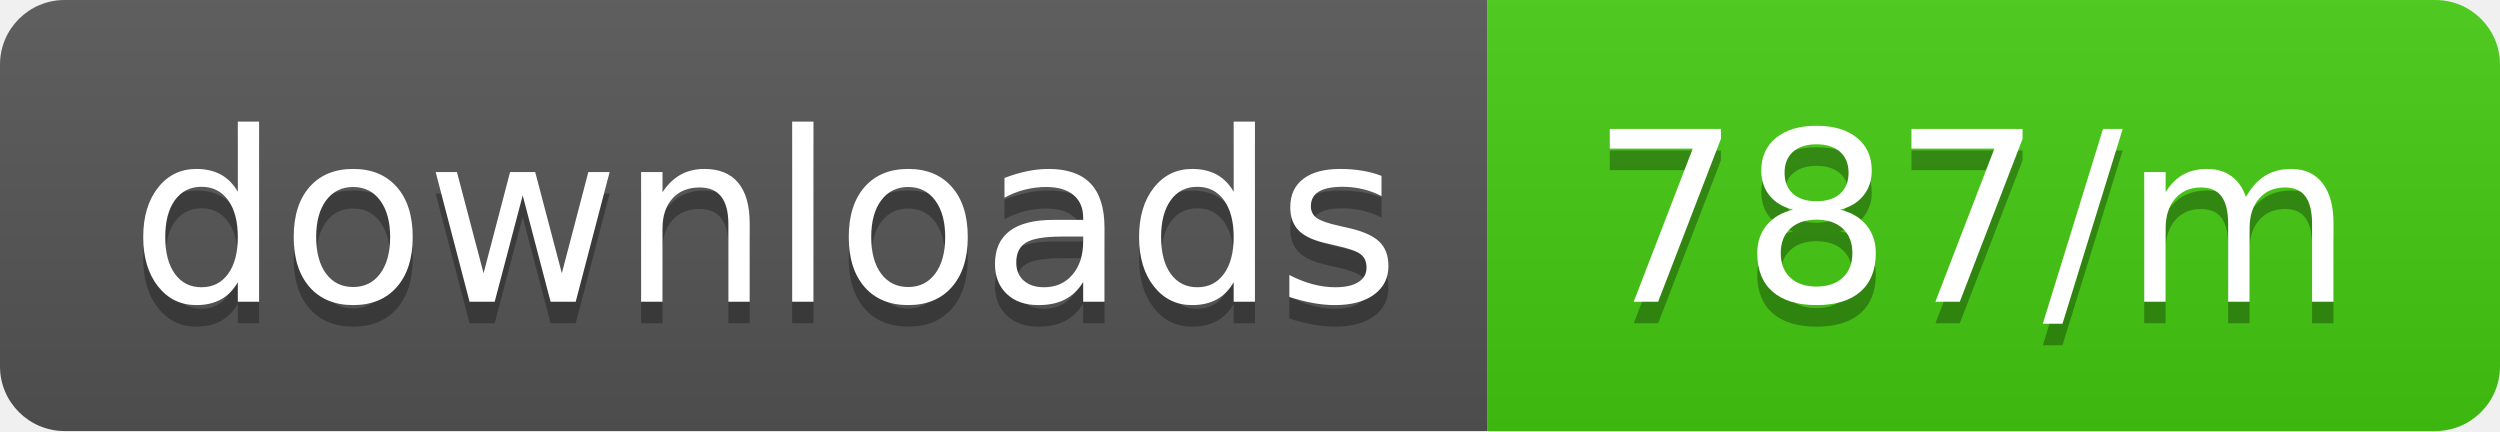
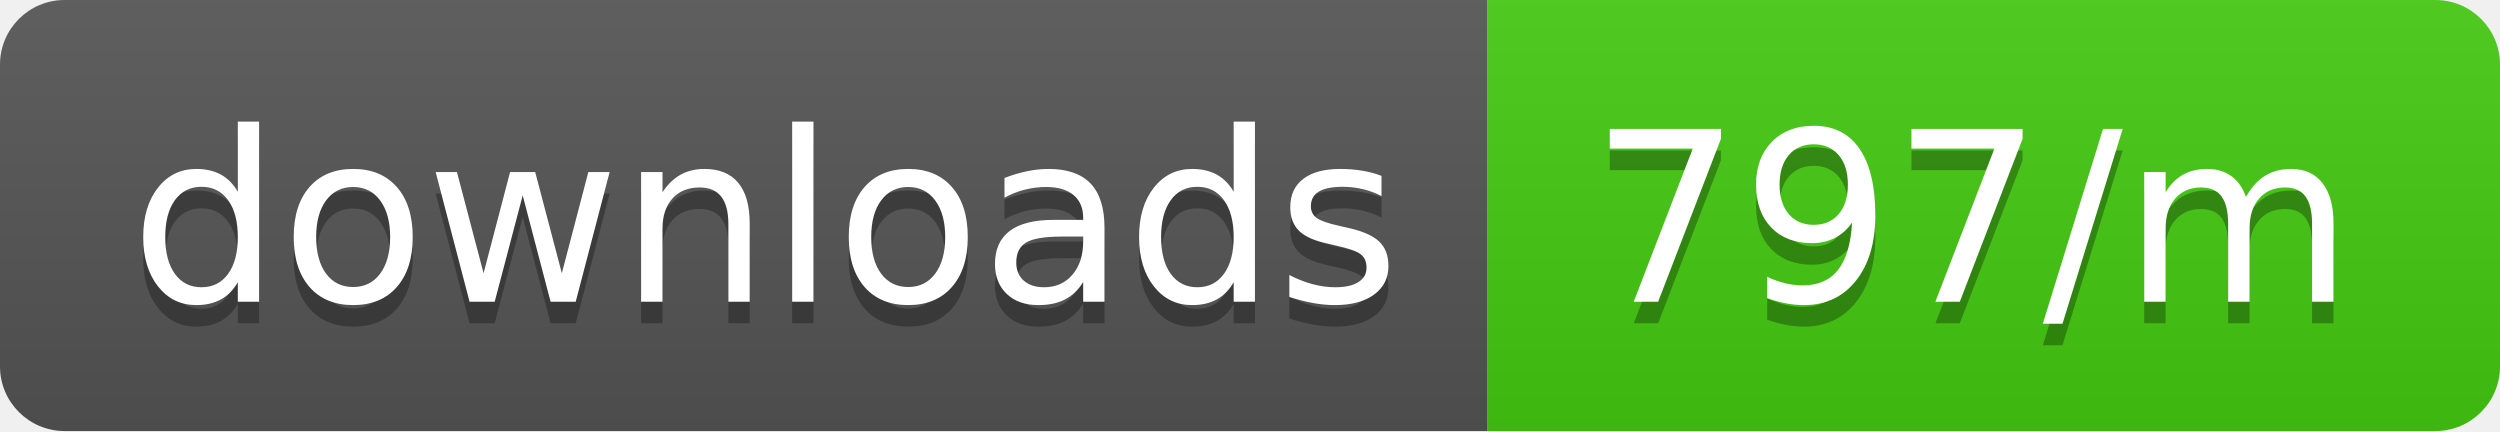
<svg xmlns="http://www.w3.org/2000/svg" width="116" height="20">
  <linearGradient id="b" x2="0" y2="100%">
    <stop offset="0" stop-color="#bbb" stop-opacity=".1" />
    <stop offset="1" stop-opacity=".1" />
  </linearGradient>
  <clipPath id="a">
    <rect width="116" height="20" rx="3" fill="#fff" />
  </clipPath>
  <g clip-path="url(#a)">
    <path fill="#555" d="M0 0h69v20H0z" />
    <path fill="#4c1" d="M69 0h47v20H69z" />
    <path fill="url(#b)" d="M0 0h116v20H0z" />
  </g>
  <g fill="#fff" text-anchor="middle" font-family="DejaVu Sans,Verdana,Geneva,sans-serif" font-size="110">
    <text x="355" y="150" fill="#010101" fill-opacity=".3" transform="scale(.1)" textLength="590">downloads</text>
    <text x="355" y="140" transform="scale(.1)" textLength="590">downloads</text>
-     <text x="915" y="150" fill="#010101" fill-opacity=".3" transform="scale(.1)" textLength="370">787/m</text>
-     <text x="915" y="140" transform="scale(.1)" textLength="370">787/m</text>
+     <text x="915" y="150" fill="#010101" fill-opacity=".3" transform="scale(.1)" textLength="370">797/m</text>
+     <text x="915" y="140" transform="scale(.1)" textLength="370">797/m</text>
  </g>
</svg>
